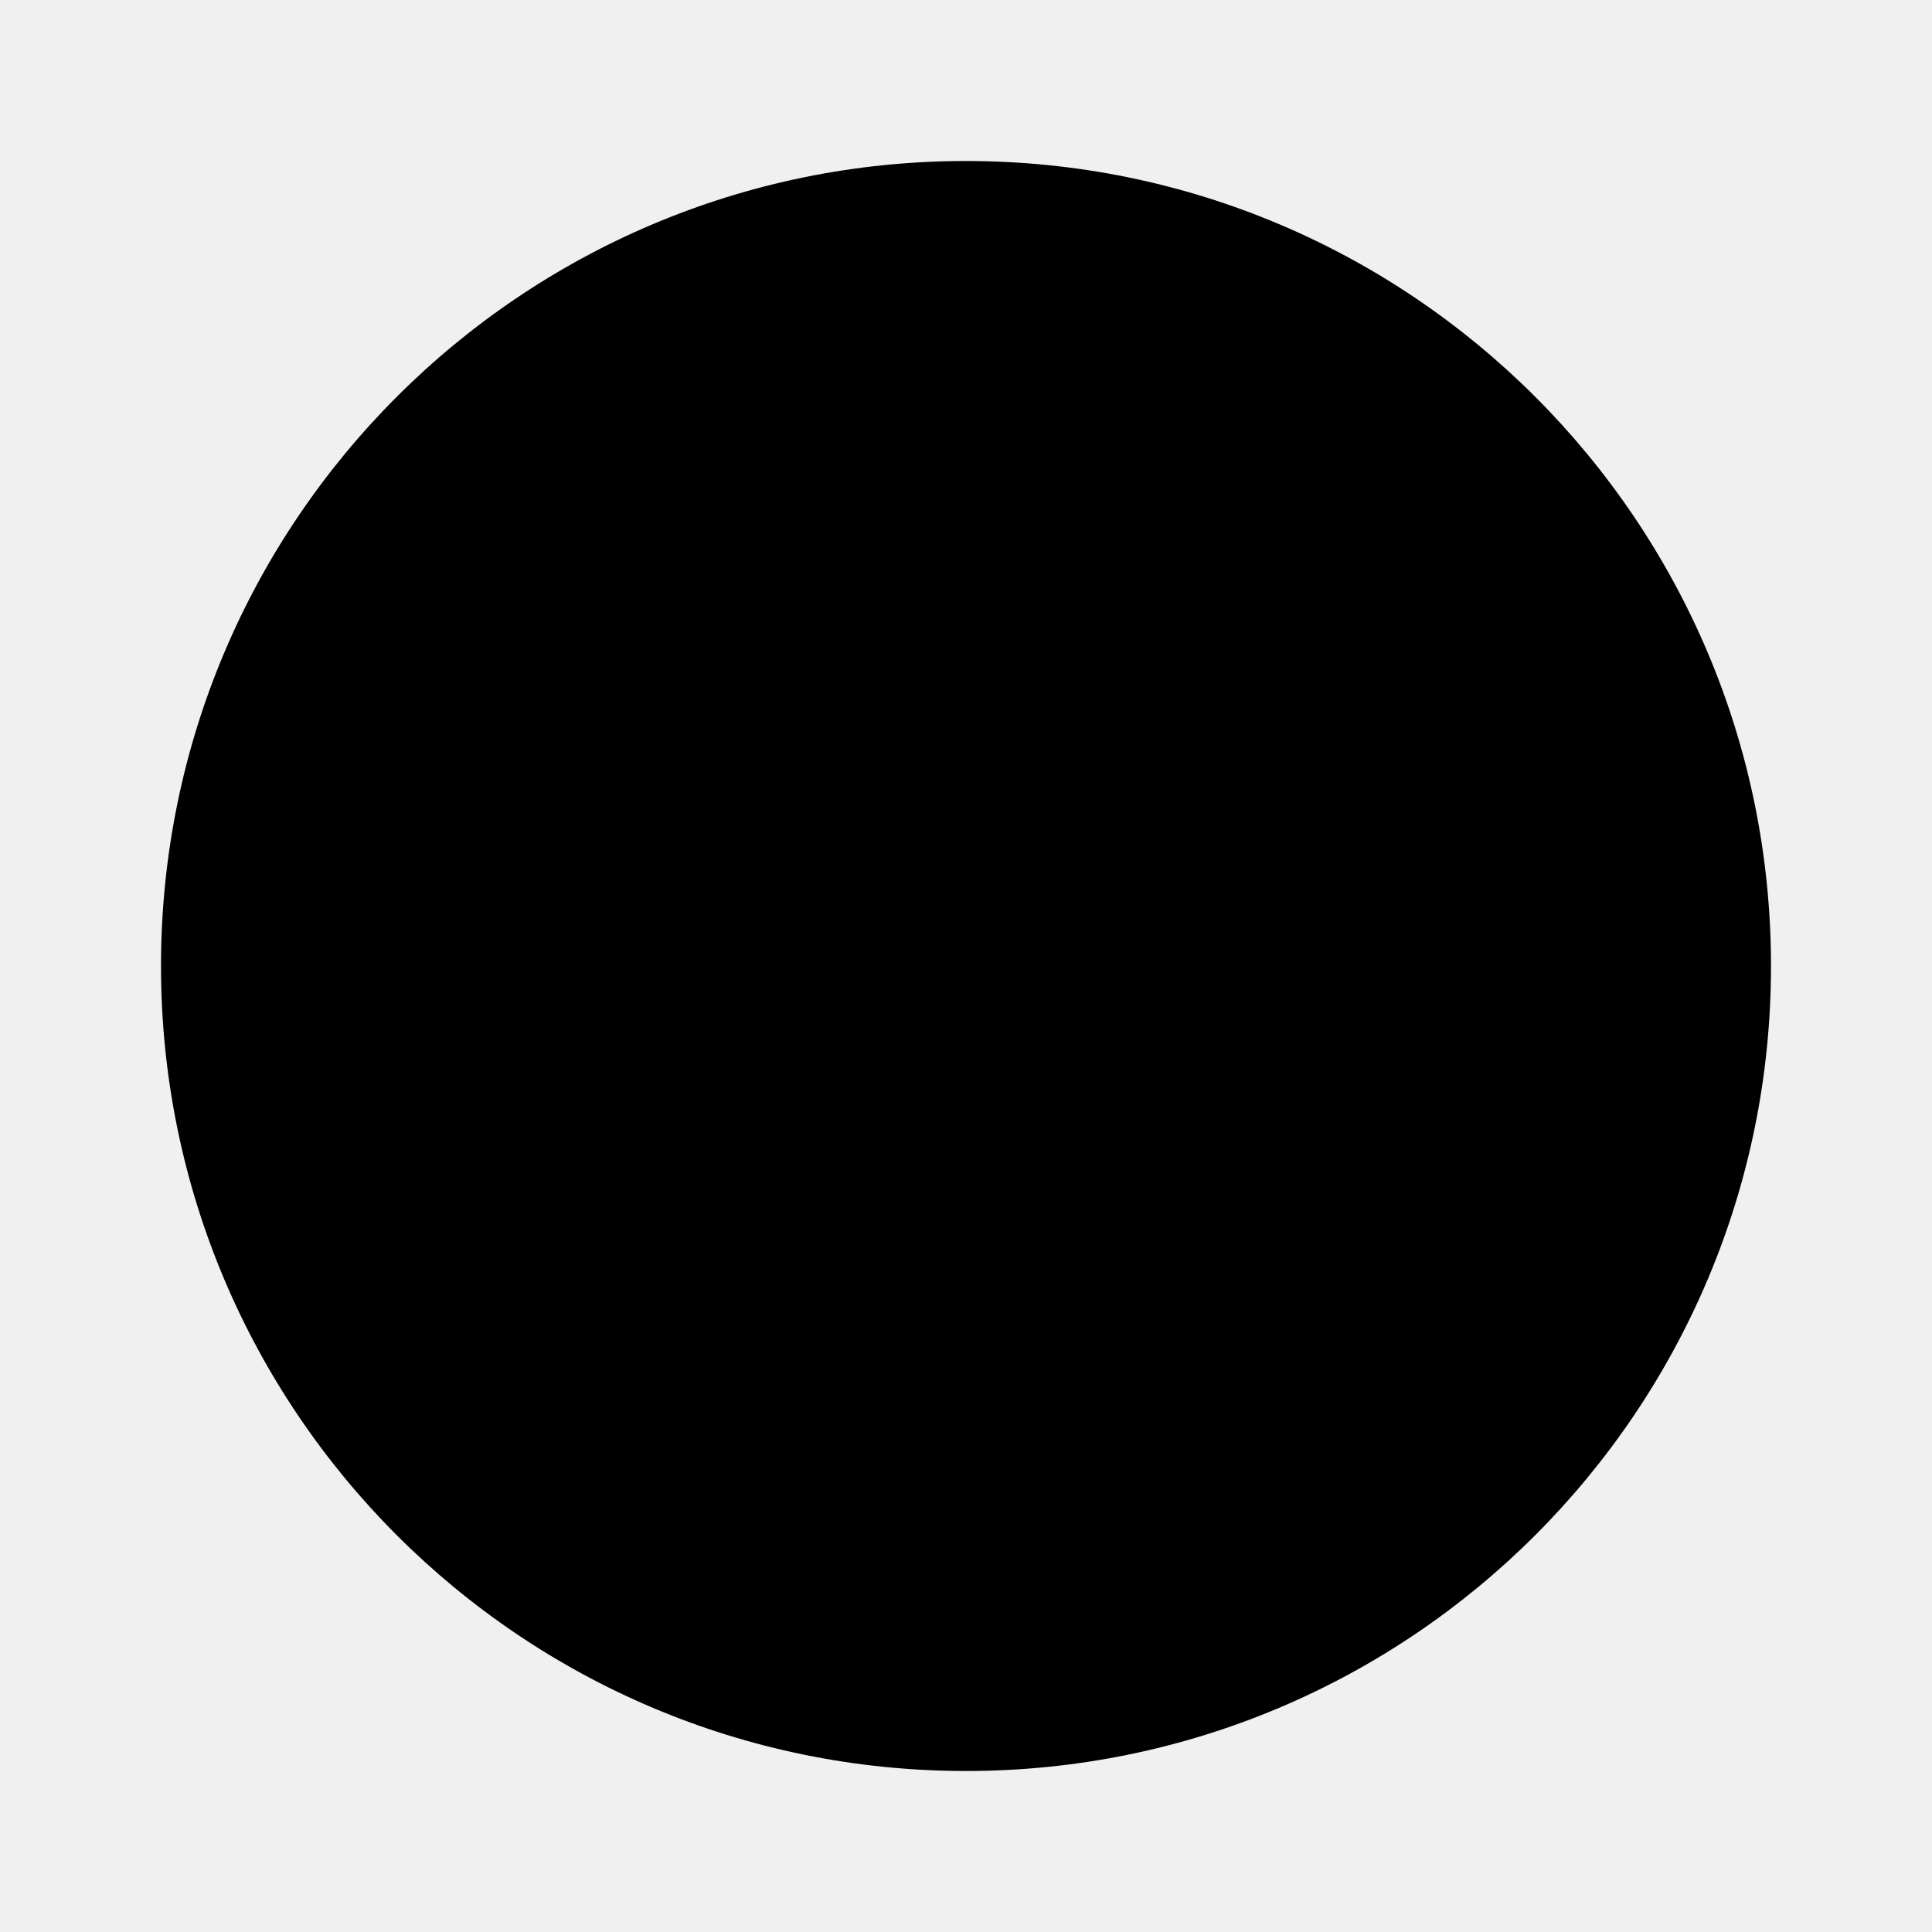
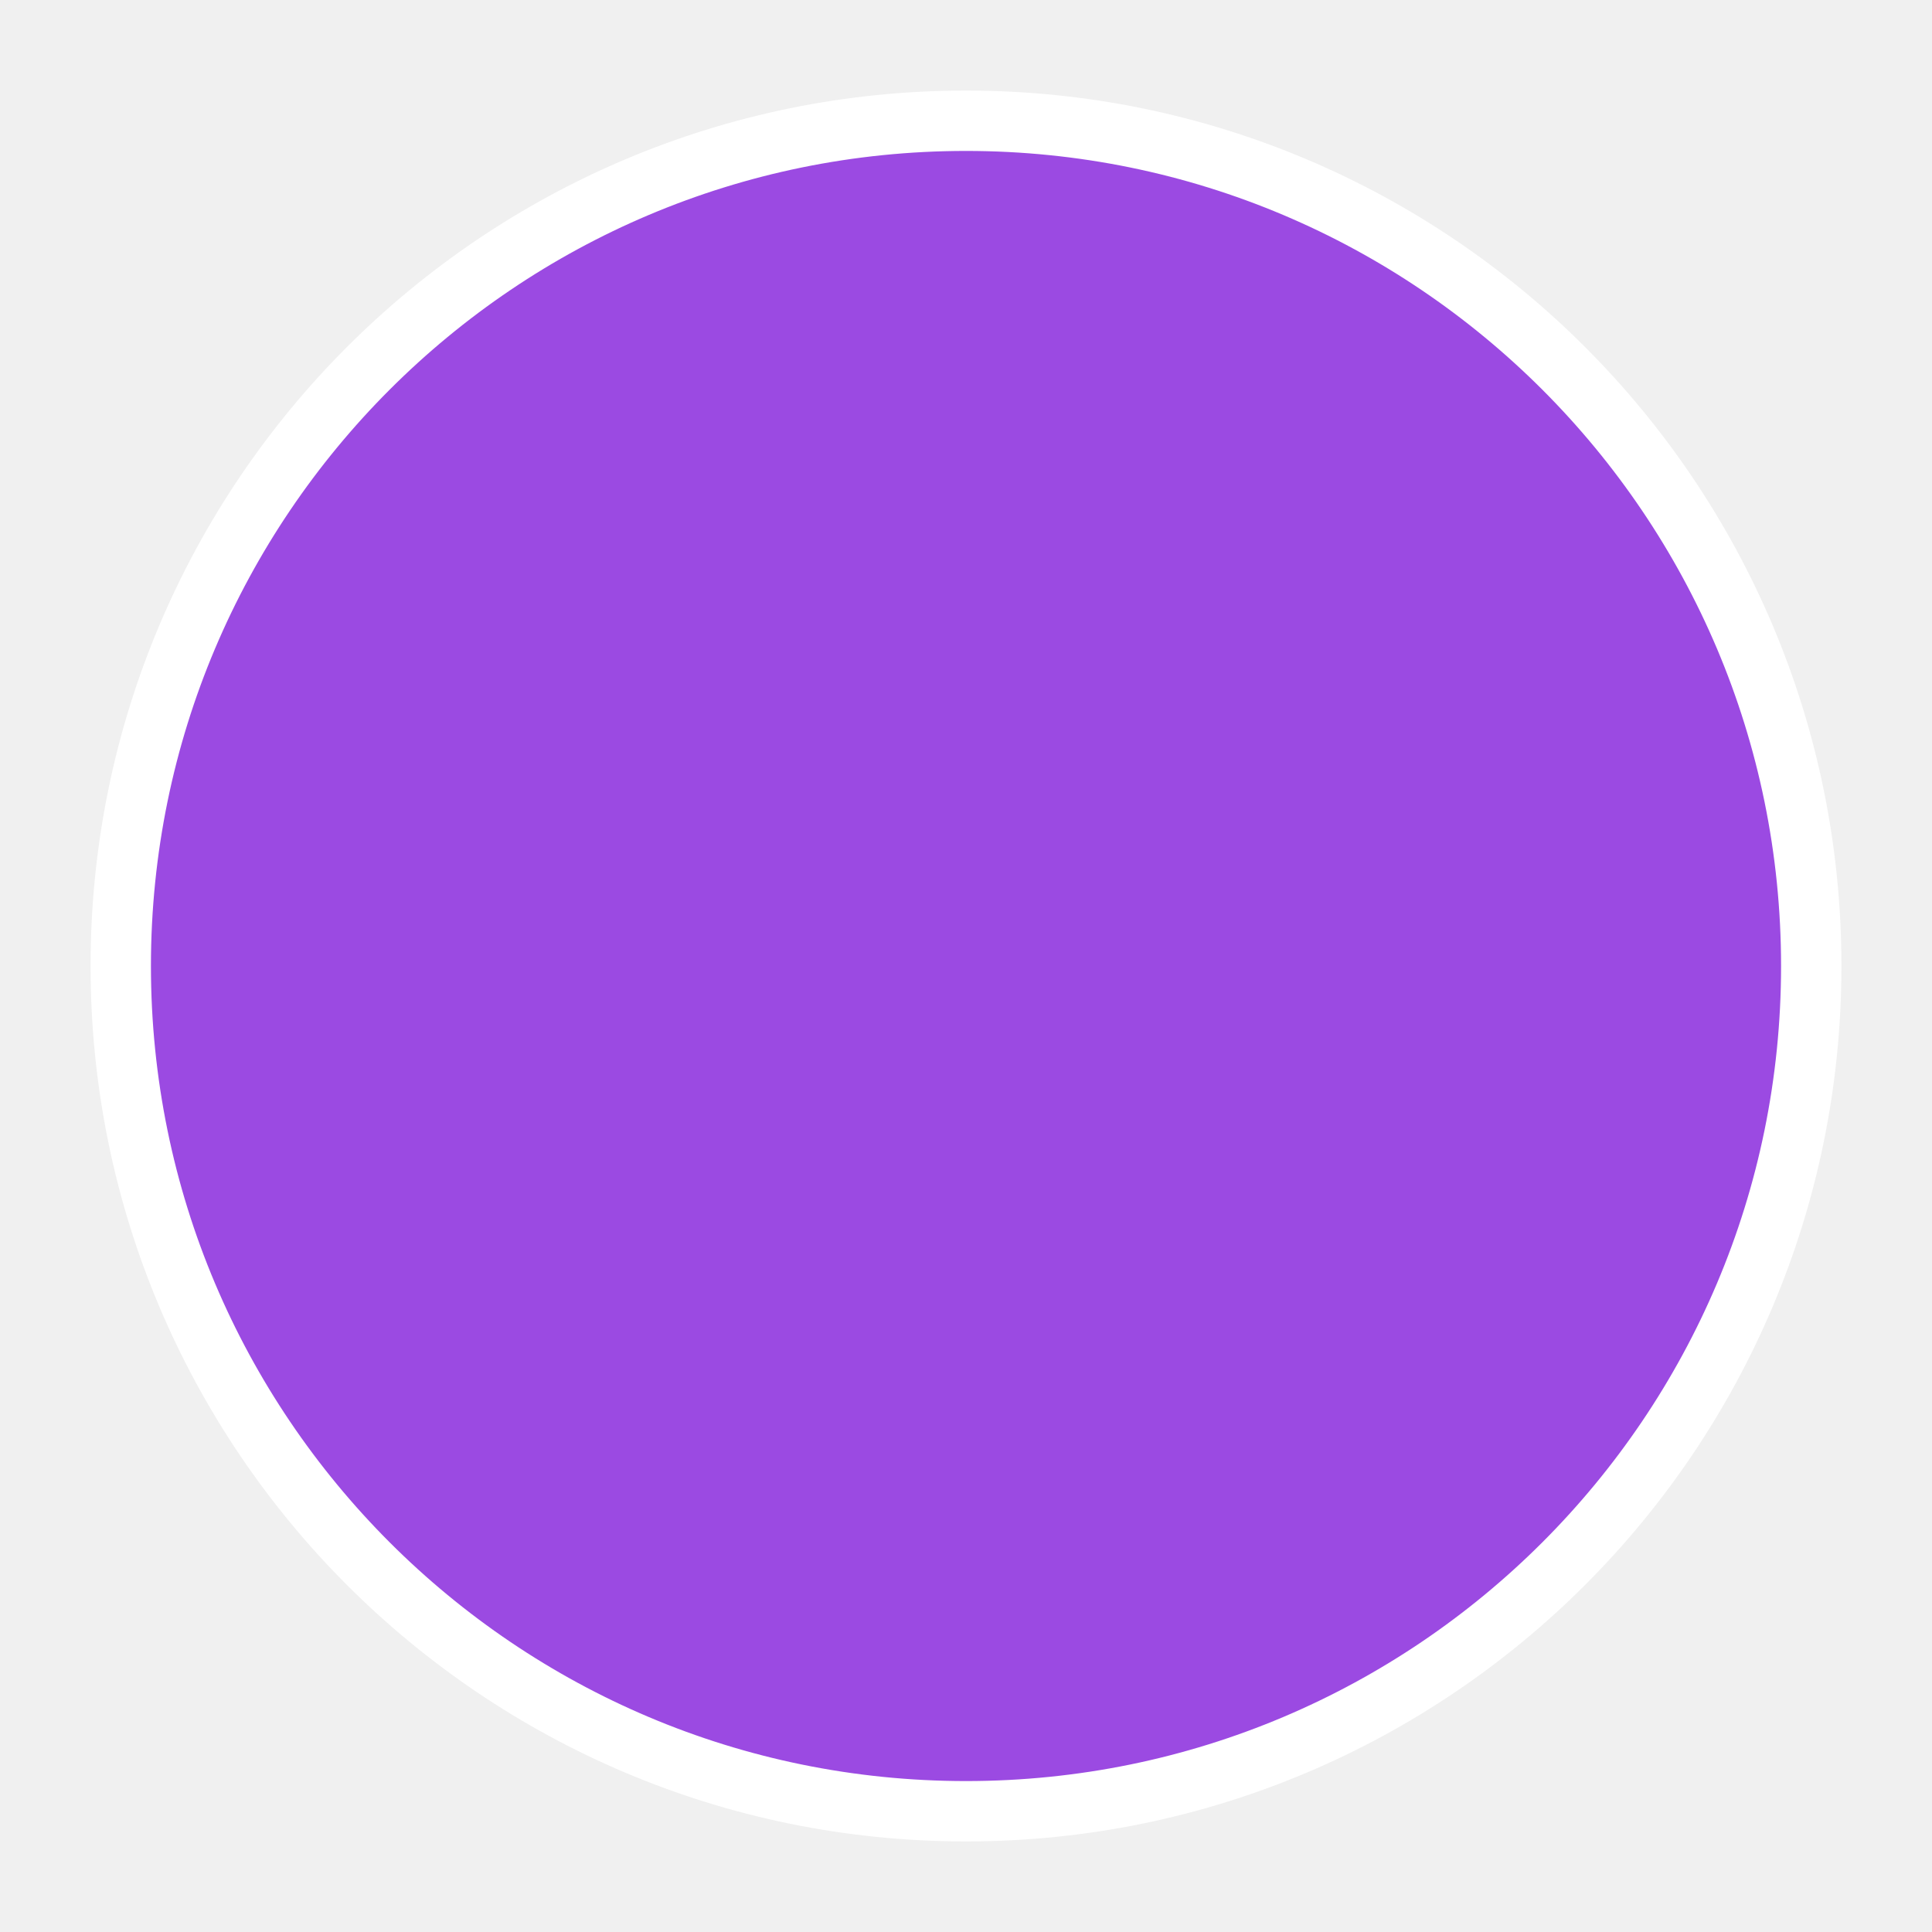
- <svg xmlns="http://www.w3.org/2000/svg" viewBox="0 0 24 24" fill="currentColor">
-   <circle cx="12" cy="12" r="10" />
-   <circle cx="8" cy="10" r="2" />
-   <circle cx="16" cy="10" r="2" />
-   <circle cx="12" cy="16" r="2" />
+ <svg xmlns="http://www.w3.org/2000/svg" width="64" height="64" viewBox="0 0 64 64">
+   <circle cx="32" cy="32" r="28" fill="#9B4AE2" stroke="#fff" stroke-width="2" />
</svg>
